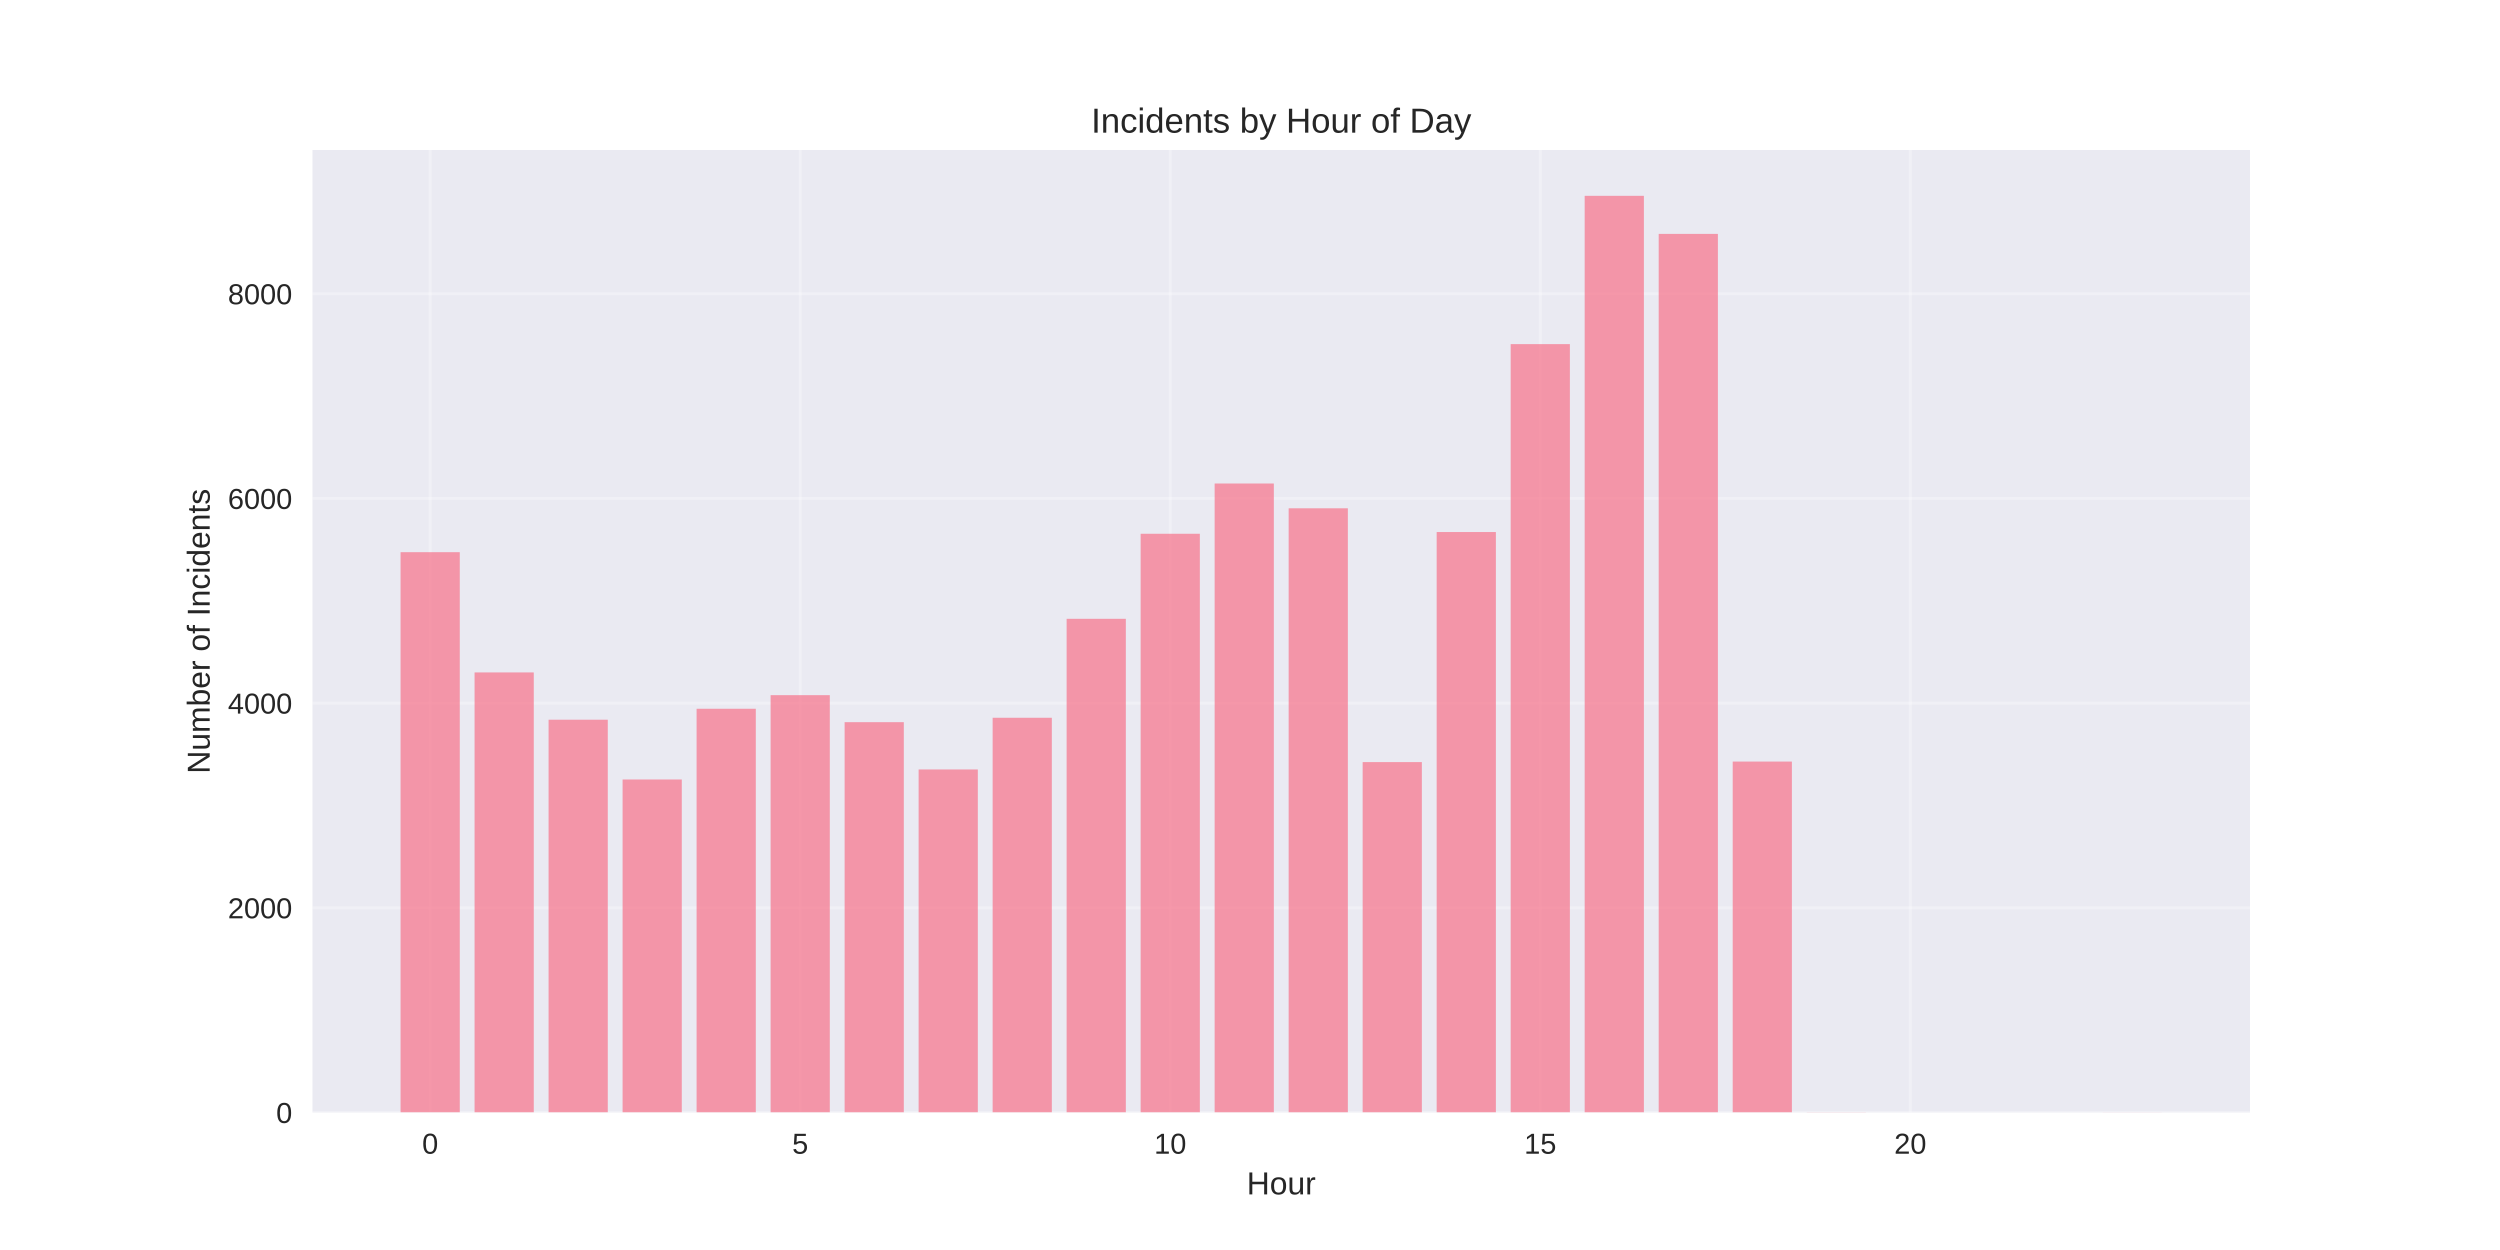
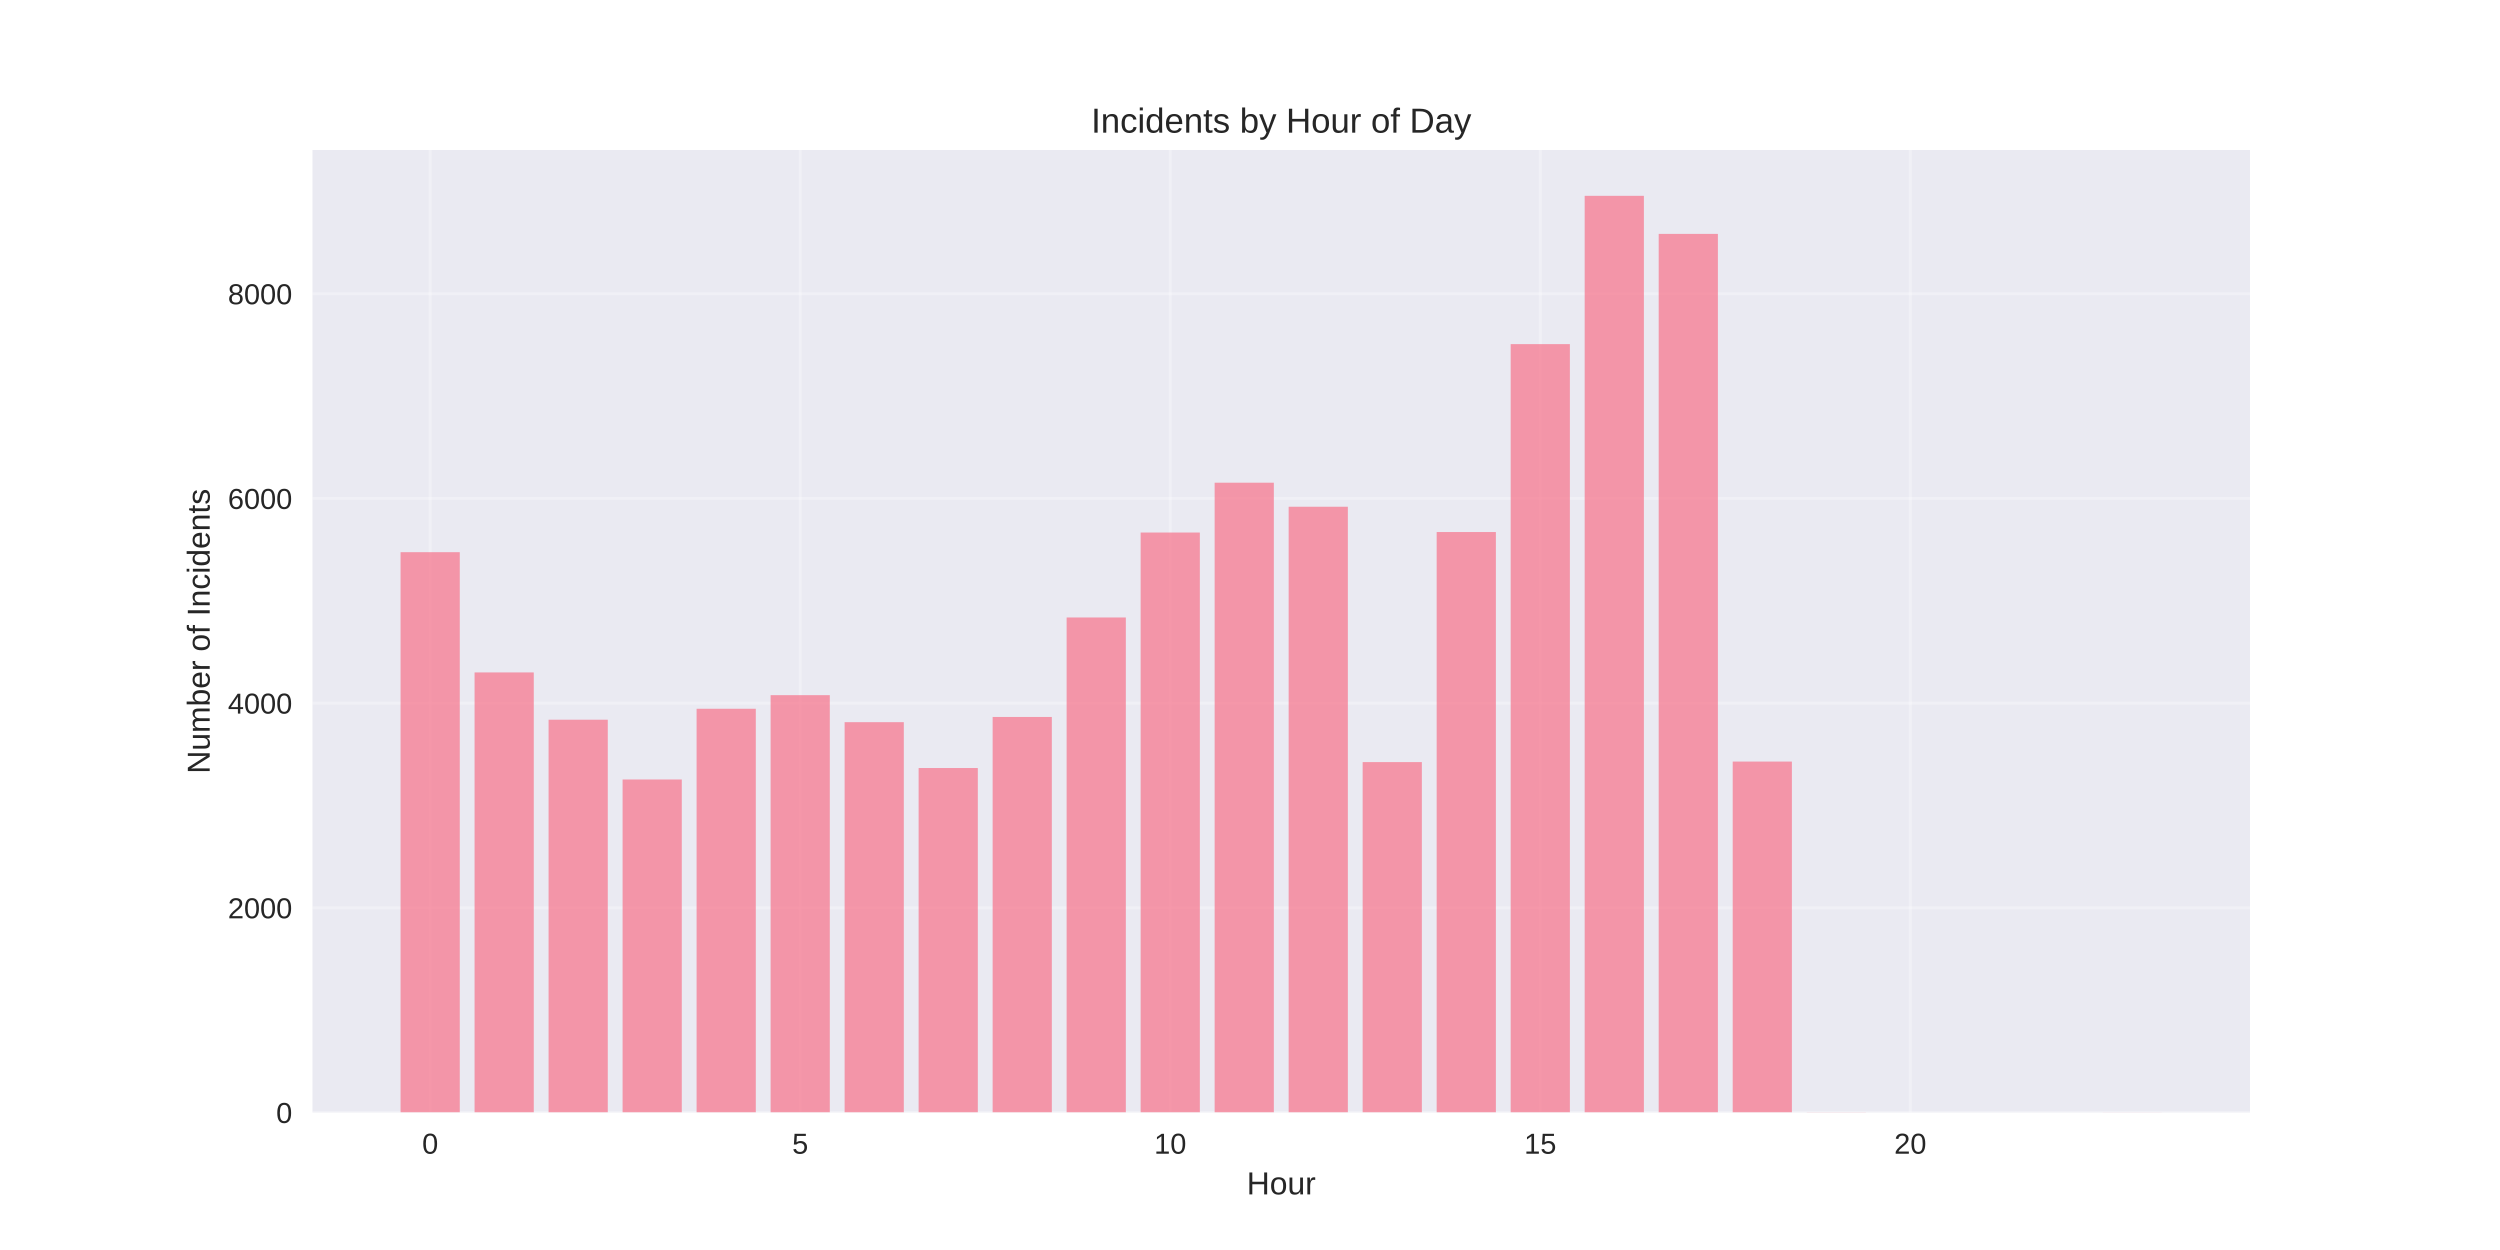
<svg xmlns="http://www.w3.org/2000/svg" width="864pt" height="432pt" viewBox="0 0 864 432" version="1.1">
  <defs>
    <style type="text/css">*{stroke-linejoin: round; stroke-linecap: butt}</style>
  </defs>
  <g id="figure_1">
    <g id="patch_1">
      <path d="M 0 432  L 864 432  L 864 0  L 0 0  z " style="fill: #ffffff" />
    </g>
    <g id="axes_1">
      <g id="patch_2">
        <path d="M 108 384.48  L 777.6 384.48  L 777.6 51.84  L 108 51.84  z " style="fill: #eaeaf2" />
      </g>
      <g id="matplotlib.axis_1">
        <g id="xtick_1">
          <g id="line2d_1">
-             <path d="M 148.667 384.48  L 148.667 51.84  " clip-path="url(#pcb6d1e925c)" style="fill: none; stroke: #ffffff; stroke-opacity: 0.3; stroke-linecap: round" />
+             <path d="M 148.667 384.48  L 148.667 51.84  " clip-path="url(#p0cc08bf67c)" style="fill: none; stroke: #ffffff; stroke-opacity: 0.3; stroke-linecap: round" />
          </g>
          <g id="line2d_2" />
          <g id="text_1">
            <text style="fill: #262626; font: 10px 'Arial', 'Liberation Sans', 'DejaVu Sans', 'Bitstream Vera Sans', sans-serif; text-anchor: middle" x="148.667" y="398.727" transform="rotate(-0 148.6671 398.7269)">0</text>
          </g>
        </g>
        <g id="xtick_2">
          <g id="line2d_3">
-             <path d="M 276.551 384.48  L 276.551 51.84  " clip-path="url(#pcb6d1e925c)" style="fill: none; stroke: #ffffff; stroke-opacity: 0.3; stroke-linecap: round" />
+             <path d="M 276.551 384.48  L 276.551 51.84  " clip-path="url(#p0cc08bf67c)" style="fill: none; stroke: #ffffff; stroke-opacity: 0.3; stroke-linecap: round" />
          </g>
          <g id="line2d_4" />
          <g id="text_2">
            <text style="fill: #262626; font: 10px 'Arial', 'Liberation Sans', 'DejaVu Sans', 'Bitstream Vera Sans', sans-serif; text-anchor: middle" x="276.551" y="398.727" transform="rotate(-0 276.551 398.7269)">5</text>
          </g>
        </g>
        <g id="xtick_3">
          <g id="line2d_5">
-             <path d="M 404.435 384.48  L 404.435 51.84  " clip-path="url(#pcb6d1e925c)" style="fill: none; stroke: #ffffff; stroke-opacity: 0.3; stroke-linecap: round" />
+             <path d="M 404.435 384.48  L 404.435 51.84  " clip-path="url(#p0cc08bf67c)" style="fill: none; stroke: #ffffff; stroke-opacity: 0.3; stroke-linecap: round" />
          </g>
          <g id="line2d_6" />
          <g id="text_3">
            <text style="fill: #262626; font: 10px 'Arial', 'Liberation Sans', 'DejaVu Sans', 'Bitstream Vera Sans', sans-serif; text-anchor: middle" x="404.435" y="398.727" transform="rotate(-0 404.4348 398.7269)">10</text>
          </g>
        </g>
        <g id="xtick_4">
          <g id="line2d_7">
-             <path d="M 532.319 384.48  L 532.319 51.84  " clip-path="url(#pcb6d1e925c)" style="fill: none; stroke: #ffffff; stroke-opacity: 0.3; stroke-linecap: round" />
+             <path d="M 532.319 384.48  L 532.319 51.84  " clip-path="url(#p0cc08bf67c)" style="fill: none; stroke: #ffffff; stroke-opacity: 0.3; stroke-linecap: round" />
          </g>
          <g id="line2d_8" />
          <g id="text_4">
            <text style="fill: #262626; font: 10px 'Arial', 'Liberation Sans', 'DejaVu Sans', 'Bitstream Vera Sans', sans-serif; text-anchor: middle" x="532.319" y="398.727" transform="rotate(-0 532.3187 398.7269)">15</text>
          </g>
        </g>
        <g id="xtick_5">
          <g id="line2d_9">
-             <path d="M 660.203 384.48  L 660.203 51.84  " clip-path="url(#pcb6d1e925c)" style="fill: none; stroke: #ffffff; stroke-opacity: 0.3; stroke-linecap: round" />
+             <path d="M 660.203 384.48  L 660.203 51.84  " clip-path="url(#p0cc08bf67c)" style="fill: none; stroke: #ffffff; stroke-opacity: 0.3; stroke-linecap: round" />
          </g>
          <g id="line2d_10" />
          <g id="text_5">
            <text style="fill: #262626; font: 10px 'Arial', 'Liberation Sans', 'DejaVu Sans', 'Bitstream Vera Sans', sans-serif; text-anchor: middle" x="660.203" y="398.727" transform="rotate(-0 660.2026 398.7269)">20</text>
          </g>
        </g>
        <g id="text_6">
          <text style="fill: #262626; font: 11px 'Arial', 'Liberation Sans', 'DejaVu Sans', 'Bitstream Vera Sans', sans-serif; text-anchor: middle" x="442.8" y="412.773" transform="rotate(-0 442.8 412.7734)">Hour</text>
        </g>
      </g>
      <g id="matplotlib.axis_2">
        <g id="ytick_1">
          <g id="line2d_11">
-             <path d="M 108 384.48  L 777.6 384.48  " clip-path="url(#pcb6d1e925c)" style="fill: none; stroke: #ffffff; stroke-opacity: 0.3; stroke-linecap: round" />
+             <path d="M 108 384.48  L 777.6 384.48  " clip-path="url(#p0cc08bf67c)" style="fill: none; stroke: #ffffff; stroke-opacity: 0.3; stroke-linecap: round" />
          </g>
          <g id="line2d_12" />
          <g id="text_7">
            <text style="fill: #262626; font: 10px 'Arial', 'Liberation Sans', 'DejaVu Sans', 'Bitstream Vera Sans', sans-serif; text-anchor: end" x="101" y="388.103" transform="rotate(-0 101 388.1034)">0</text>
          </g>
        </g>
        <g id="ytick_2">
          <g id="line2d_13">
-             <path d="M 108 313.742  L 777.6 313.742  " clip-path="url(#pcb6d1e925c)" style="fill: none; stroke: #ffffff; stroke-opacity: 0.3; stroke-linecap: round" />
+             <path d="M 108 313.742  L 777.6 313.742  " clip-path="url(#p0cc08bf67c)" style="fill: none; stroke: #ffffff; stroke-opacity: 0.3; stroke-linecap: round" />
          </g>
          <g id="line2d_14" />
          <g id="text_8">
            <text style="fill: #262626; font: 10px 'Arial', 'Liberation Sans', 'DejaVu Sans', 'Bitstream Vera Sans', sans-serif; text-anchor: end" x="101" y="317.365" transform="rotate(-0 101 317.3655)">2000</text>
          </g>
        </g>
        <g id="ytick_3">
          <g id="line2d_15">
-             <path d="M 108 243.004  L 777.6 243.004  " clip-path="url(#pcb6d1e925c)" style="fill: none; stroke: #ffffff; stroke-opacity: 0.3; stroke-linecap: round" />
+             <path d="M 108 243.004  L 777.6 243.004  " clip-path="url(#p0cc08bf67c)" style="fill: none; stroke: #ffffff; stroke-opacity: 0.3; stroke-linecap: round" />
          </g>
          <g id="line2d_16" />
          <g id="text_9">
            <text style="fill: #262626; font: 10px 'Arial', 'Liberation Sans', 'DejaVu Sans', 'Bitstream Vera Sans', sans-serif; text-anchor: end" x="101" y="246.627" transform="rotate(-0 101 246.6275)">4000</text>
          </g>
        </g>
        <g id="ytick_4">
          <g id="line2d_17">
-             <path d="M 108 172.266  L 777.6 172.266  " clip-path="url(#pcb6d1e925c)" style="fill: none; stroke: #ffffff; stroke-opacity: 0.3; stroke-linecap: round" />
+             <path d="M 108 172.266  L 777.6 172.266  " clip-path="url(#p0cc08bf67c)" style="fill: none; stroke: #ffffff; stroke-opacity: 0.3; stroke-linecap: round" />
          </g>
          <g id="line2d_18" />
          <g id="text_10">
            <text style="fill: #262626; font: 10px 'Arial', 'Liberation Sans', 'DejaVu Sans', 'Bitstream Vera Sans', sans-serif; text-anchor: end" x="101" y="175.89" transform="rotate(-0 101 175.8895)">6000</text>
          </g>
        </g>
        <g id="ytick_5">
          <g id="line2d_19">
-             <path d="M 108 101.528  L 777.6 101.528  " clip-path="url(#pcb6d1e925c)" style="fill: none; stroke: #ffffff; stroke-opacity: 0.3; stroke-linecap: round" />
+             <path d="M 108 101.528  L 777.6 101.528  " clip-path="url(#p0cc08bf67c)" style="fill: none; stroke: #ffffff; stroke-opacity: 0.3; stroke-linecap: round" />
          </g>
          <g id="line2d_20" />
          <g id="text_11">
            <text style="fill: #262626; font: 10px 'Arial', 'Liberation Sans', 'DejaVu Sans', 'Bitstream Vera Sans', sans-serif; text-anchor: end" x="101" y="105.152" transform="rotate(-0 101 105.1516)">8000</text>
          </g>
        </g>
        <g id="text_12">
          <text style="fill: #262626; font: 11px 'Arial', 'Liberation Sans', 'DejaVu Sans', 'Bitstream Vera Sans', sans-serif; text-anchor: middle" x="72.474" y="218.16" transform="rotate(-90 72.47375 218.16)">Number of Incidents</text>
        </g>
      </g>
      <g id="patch_3">
-         <path d="M 138.436 384.48  L 158.898 384.48  L 158.898 190.835  L 138.436 190.835  z " clip-path="url(#pcb6d1e925c)" style="fill: #f77189; opacity: 0.7" />
+         <path d="M 138.436 384.48  L 158.898 384.48  L 158.898 190.835  L 138.436 190.835  z " clip-path="url(#p0cc08bf67c)" style="fill: #f77189; opacity: 0.7" />
      </g>
      <g id="patch_4">
-         <path d="M 164.013 384.48  L 184.475 384.48  L 184.475 232.393  L 164.013 232.393  z " clip-path="url(#pcb6d1e925c)" style="fill: #f77189; opacity: 0.7" />
+         <path d="M 164.013 384.48  L 184.475 384.48  L 184.475 232.393  L 164.013 232.393  z " clip-path="url(#p0cc08bf67c)" style="fill: #f77189; opacity: 0.7" />
      </g>
      <g id="patch_5">
-         <path d="M 189.59 384.48  L 210.051 384.48  L 210.051 248.734  L 189.59 248.734  z " clip-path="url(#pcb6d1e925c)" style="fill: #f77189; opacity: 0.7" />
+         <path d="M 189.59 384.48  L 210.051 384.48  L 210.051 248.734  L 189.59 248.734  z " clip-path="url(#p0cc08bf67c)" style="fill: #f77189; opacity: 0.7" />
      </g>
      <g id="patch_6">
-         <path d="M 215.167 384.48  L 235.628 384.48  L 235.628 269.389  L 215.167 269.389  z " clip-path="url(#pcb6d1e925c)" style="fill: #f77189; opacity: 0.7" />
+         <path d="M 215.167 384.48  L 235.628 384.48  L 235.628 269.389  L 215.167 269.389  z " clip-path="url(#p0cc08bf67c)" style="fill: #f77189; opacity: 0.7" />
      </g>
      <g id="patch_7">
-         <path d="M 240.743 384.48  L 261.205 384.48  L 261.205 244.949  L 240.743 244.949  z " clip-path="url(#pcb6d1e925c)" style="fill: #f77189; opacity: 0.7" />
+         <path d="M 240.743 384.48  L 261.205 384.48  L 261.205 244.949  L 240.743 244.949  z " clip-path="url(#p0cc08bf67c)" style="fill: #f77189; opacity: 0.7" />
      </g>
      <g id="patch_8">
-         <path d="M 266.32 384.48  L 286.782 384.48  L 286.782 240.245  L 266.32 240.245  z " clip-path="url(#pcb6d1e925c)" style="fill: #f77189; opacity: 0.7" />
+         <path d="M 266.32 384.48  L 286.782 384.48  L 286.782 240.245  L 266.32 240.245  z " clip-path="url(#p0cc08bf67c)" style="fill: #f77189; opacity: 0.7" />
      </g>
      <g id="patch_9">
-         <path d="M 291.897 384.48  L 312.358 384.48  L 312.358 249.583  L 291.897 249.583  z " clip-path="url(#pcb6d1e925c)" style="fill: #f77189; opacity: 0.7" />
+         <path d="M 291.897 384.48  L 312.358 384.48  L 312.358 249.583  L 291.897 249.583  z " clip-path="url(#p0cc08bf67c)" style="fill: #f77189; opacity: 0.7" />
      </g>
      <g id="patch_10">
-         <path d="M 317.474 384.48  L 337.935 384.48  L 337.935 265.923  L 317.474 265.923  z " clip-path="url(#pcb6d1e925c)" style="fill: #f77189; opacity: 0.7" />
+         <path d="M 317.474 384.48  L 337.935 384.48  L 337.935 265.428  L 317.474 265.428  z " clip-path="url(#p0cc08bf67c)" style="fill: #f77189; opacity: 0.7" />
      </g>
      <g id="patch_11">
-         <path d="M 343.051 384.48  L 363.512 384.48  L 363.512 248.062  L 343.051 248.062  z " clip-path="url(#pcb6d1e925c)" style="fill: #f77189; opacity: 0.7" />
+         <path d="M 343.051 384.48  L 363.512 384.48  L 363.512 247.779  L 343.051 247.779  z " clip-path="url(#p0cc08bf67c)" style="fill: #f77189; opacity: 0.7" />
      </g>
      <g id="patch_12">
-         <path d="M 368.627 384.48  L 389.089 384.48  L 389.089 213.86  L 368.627 213.86  z " clip-path="url(#pcb6d1e925c)" style="fill: #f77189; opacity: 0.7" />
+         <path d="M 368.627 384.48  L 389.089 384.48  L 389.089 213.4  L 368.627 213.4  z " clip-path="url(#p0cc08bf67c)" style="fill: #f77189; opacity: 0.7" />
      </g>
      <g id="patch_13">
-         <path d="M 394.204 384.48  L 414.666 384.48  L 414.666 184.468  L 394.204 184.468  z " clip-path="url(#pcb6d1e925c)" style="fill: #f77189; opacity: 0.7" />
+         <path d="M 394.204 384.48  L 414.666 384.48  L 414.666 184.044  L 394.204 184.044  z " clip-path="url(#p0cc08bf67c)" style="fill: #f77189; opacity: 0.7" />
      </g>
      <g id="patch_14">
-         <path d="M 419.781 384.48  L 440.242 384.48  L 440.242 167.102  L 419.781 167.102  z " clip-path="url(#pcb6d1e925c)" style="fill: #f77189; opacity: 0.7" />
+         <path d="M 419.781 384.48  L 440.242 384.48  L 440.242 166.819  L 419.781 166.819  z " clip-path="url(#p0cc08bf67c)" style="fill: #f77189; opacity: 0.7" />
      </g>
      <g id="patch_15">
-         <path d="M 445.358 384.48  L 465.819 384.48  L 465.819 175.662  L 445.358 175.662  z " clip-path="url(#pcb6d1e925c)" style="fill: #f77189; opacity: 0.7" />
+         <path d="M 445.358 384.48  L 465.819 384.48  L 465.819 175.131  L 445.358 175.131  z " clip-path="url(#p0cc08bf67c)" style="fill: #f77189; opacity: 0.7" />
      </g>
      <g id="patch_16">
-         <path d="M 470.934 384.48  L 491.396 384.48  L 491.396 263.377  L 470.934 263.377  z " clip-path="url(#pcb6d1e925c)" style="fill: #f77189; opacity: 0.7" />
+         <path d="M 470.934 384.48  L 491.396 384.48  L 491.396 263.377  L 470.934 263.377  z " clip-path="url(#p0cc08bf67c)" style="fill: #f77189; opacity: 0.7" />
      </g>
      <g id="patch_17">
-         <path d="M 496.511 384.48  L 516.973 384.48  L 516.973 183.867  L 496.511 183.867  z " clip-path="url(#pcb6d1e925c)" style="fill: #f77189; opacity: 0.7" />
+         <path d="M 496.511 384.48  L 516.973 384.48  L 516.973 183.867  L 496.511 183.867  z " clip-path="url(#p0cc08bf67c)" style="fill: #f77189; opacity: 0.7" />
      </g>
      <g id="patch_18">
-         <path d="M 522.088 384.48  L 542.549 384.48  L 542.549 118.93  L 522.088 118.93  z " clip-path="url(#pcb6d1e925c)" style="fill: #f77189; opacity: 0.7" />
+         <path d="M 522.088 384.48  L 542.549 384.48  L 542.549 118.93  L 522.088 118.93  z " clip-path="url(#p0cc08bf67c)" style="fill: #f77189; opacity: 0.7" />
      </g>
      <g id="patch_19">
-         <path d="M 547.665 384.48  L 568.126 384.48  L 568.126 67.68  L 547.665 67.68  z " clip-path="url(#pcb6d1e925c)" style="fill: #f77189; opacity: 0.7" />
+         <path d="M 547.665 384.48  L 568.126 384.48  L 568.126 67.68  L 547.665 67.68  z " clip-path="url(#p0cc08bf67c)" style="fill: #f77189; opacity: 0.7" />
      </g>
      <g id="patch_20">
-         <path d="M 573.242 384.48  L 593.703 384.48  L 593.703 80.837  L 573.242 80.837  z " clip-path="url(#pcb6d1e925c)" style="fill: #f77189; opacity: 0.7" />
+         <path d="M 573.242 384.48  L 593.703 384.48  L 593.703 80.837  L 573.242 80.837  z " clip-path="url(#p0cc08bf67c)" style="fill: #f77189; opacity: 0.7" />
      </g>
      <g id="patch_21">
-         <path d="M 598.818 384.48  L 619.28 384.48  L 619.28 263.2  L 598.818 263.2  z " clip-path="url(#pcb6d1e925c)" style="fill: #f77189; opacity: 0.7" />
+         <path d="M 598.818 384.48  L 619.28 384.48  L 619.28 263.2  L 598.818 263.2  z " clip-path="url(#p0cc08bf67c)" style="fill: #f77189; opacity: 0.7" />
      </g>
      <g id="patch_22">
-         <path d="M 624.395 384.48  L 644.857 384.48  L 644.857 384.409  L 624.395 384.409  z " clip-path="url(#pcb6d1e925c)" style="fill: #f77189; opacity: 0.7" />
+         <path d="M 624.395 384.48  L 644.857 384.48  L 644.857 384.409  L 624.395 384.409  z " clip-path="url(#p0cc08bf67c)" style="fill: #f77189; opacity: 0.7" />
      </g>
      <g id="patch_23">
-         <path d="M 726.702 384.48  L 747.164 384.48  L 747.164 384.445  L 726.702 384.445  z " clip-path="url(#pcb6d1e925c)" style="fill: #f77189; opacity: 0.7" />
+         <path d="M 726.702 384.48  L 747.164 384.48  L 747.164 384.445  L 726.702 384.445  z " clip-path="url(#p0cc08bf67c)" style="fill: #f77189; opacity: 0.7" />
      </g>
      <g id="patch_24">
        <path d="M 108 384.48  L 108 51.84  " style="fill: none" />
      </g>
      <g id="patch_25">
        <path d="M 777.6 384.48  L 777.6 51.84  " style="fill: none" />
      </g>
      <g id="patch_26">
        <path d="M 108 384.48  L 777.6 384.48  " style="fill: none" />
      </g>
      <g id="patch_27">
        <path d="M 108 51.84  L 777.6 51.84  " style="fill: none" />
      </g>
      <g id="text_13">
        <text style="fill: #262626; font: 12px 'Arial', 'Liberation Sans', 'DejaVu Sans', 'Bitstream Vera Sans', sans-serif; text-anchor: middle" x="442.8" y="45.84" transform="rotate(-0 442.8 45.84)">Incidents by Hour of Day</text>
      </g>
    </g>
  </g>
  <defs>
-     <clipPath id="pcb6d1e925c">
+     <clipPath id="p0cc08bf67c">
      <rect x="108" y="51.84" width="669.6" height="332.64" />
    </clipPath>
  </defs>
</svg>
